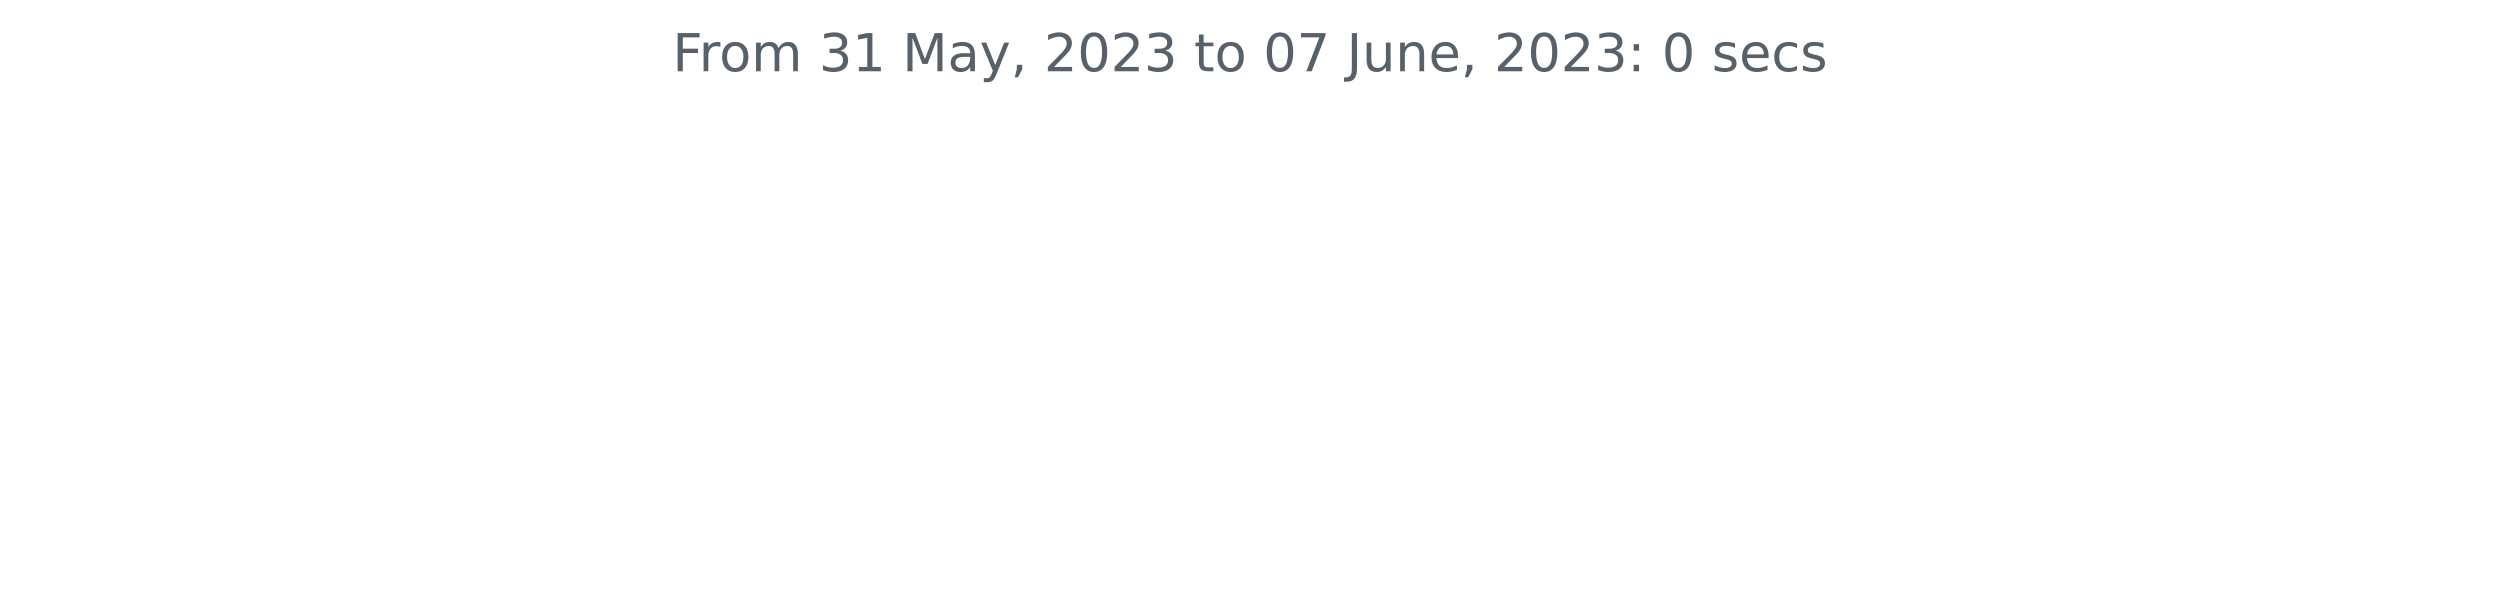
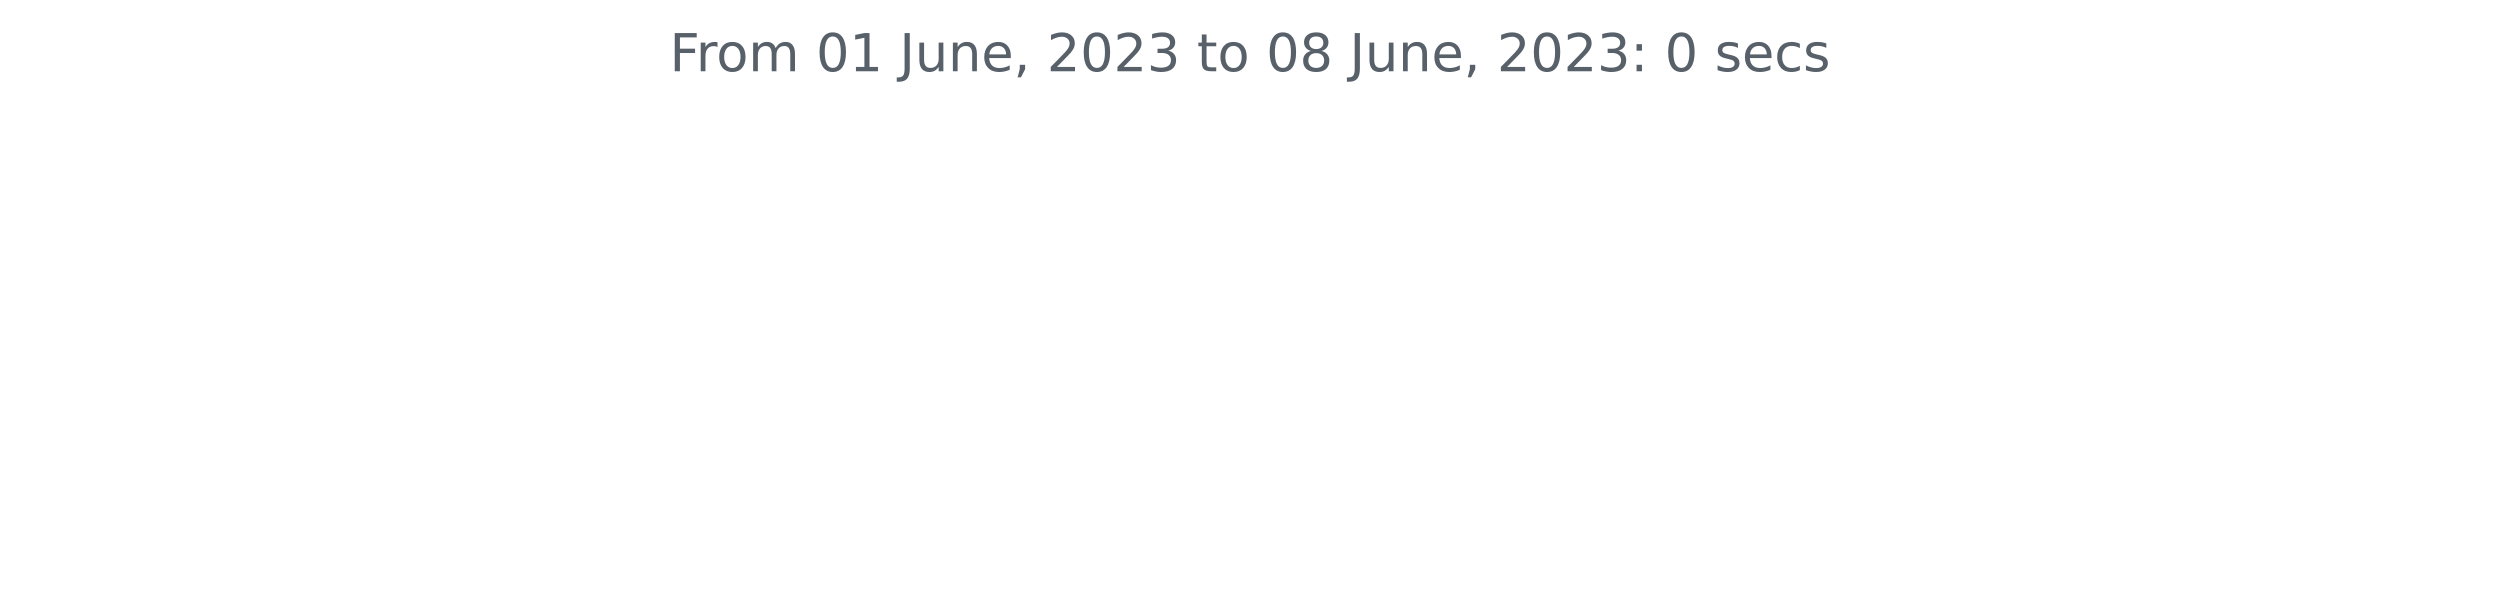
<svg xmlns="http://www.w3.org/2000/svg" xmlns:xlink="http://www.w3.org/1999/xlink" width="572.4pt" height="140.398pt" viewBox="0 0 572.4 140.398" version="1.1">
  <defs>
    <style type="text/css">*{stroke-linejoin: round; stroke-linecap: butt}</style>
  </defs>
  <g id="figure_1">
    <g id="patch_1">
      <path d="M 0 140.398  L 572.4 140.398  L 572.4 0  L 0 0  L 0 140.398  z " style="fill: none" />
    </g>
    <g id="axes_1">
      <g id="matplotlib.axis_1" />
      <g id="matplotlib.axis_2" />
      <g id="text_1">
-         <g style="fill: #586069" transform="translate(153.975 16.31812)scale(0.12 -0.12)">
+         <g style="fill: #586069" transform="translate(153.3131 16.31812)scale(0.12 -0.12)">
          <defs>
            <path id="DejaVuSans-46" d="M 628 4666  L 3309 4666  L 3309 4134  L 1259 4134  L 1259 2759  L 3109 2759  L 3109 2228  L 1259 2228  L 1259 0  L 628 0  L 628 4666  z " transform="scale(0.015625)" />
            <path id="DejaVuSans-72" d="M 2631 2963  Q 2534 3019 2420 3045  Q 2306 3072 2169 3072  Q 1681 3072 1420 2755  Q 1159 2438 1159 1844  L 1159 0  L 581 0  L 581 3500  L 1159 3500  L 1159 2956  Q 1341 3275 1631 3429  Q 1922 3584 2338 3584  Q 2397 3584 2469 3576  Q 2541 3569 2628 3553  L 2631 2963  z " transform="scale(0.015625)" />
            <path id="DejaVuSans-6f" d="M 1959 3097  Q 1497 3097 1228 2736  Q 959 2375 959 1747  Q 959 1119 1226 758  Q 1494 397 1959 397  Q 2419 397 2687 759  Q 2956 1122 2956 1747  Q 2956 2369 2687 2733  Q 2419 3097 1959 3097  z M 1959 3584  Q 2709 3584 3137 3096  Q 3566 2609 3566 1747  Q 3566 888 3137 398  Q 2709 -91 1959 -91  Q 1206 -91 779 398  Q 353 888 353 1747  Q 353 2609 779 3096  Q 1206 3584 1959 3584  z " transform="scale(0.015625)" />
            <path id="DejaVuSans-6d" d="M 3328 2828  Q 3544 3216 3844 3400  Q 4144 3584 4550 3584  Q 5097 3584 5394 3201  Q 5691 2819 5691 2113  L 5691 0  L 5113 0  L 5113 2094  Q 5113 2597 4934 2840  Q 4756 3084 4391 3084  Q 3944 3084 3684 2787  Q 3425 2491 3425 1978  L 3425 0  L 2847 0  L 2847 2094  Q 2847 2600 2669 2842  Q 2491 3084 2119 3084  Q 1678 3084 1418 2786  Q 1159 2488 1159 1978  L 1159 0  L 581 0  L 581 3500  L 1159 3500  L 1159 2956  Q 1356 3278 1631 3431  Q 1906 3584 2284 3584  Q 2666 3584 2933 3390  Q 3200 3197 3328 2828  z " transform="scale(0.015625)" />
            <path id="DejaVuSans-20" transform="scale(0.015625)" />
-             <path id="DejaVuSans-33" d="M 2597 2516  Q 3050 2419 3304 2112  Q 3559 1806 3559 1356  Q 3559 666 3084 287  Q 2609 -91 1734 -91  Q 1441 -91 1130 -33  Q 819 25 488 141  L 488 750  Q 750 597 1062 519  Q 1375 441 1716 441  Q 2309 441 2620 675  Q 2931 909 2931 1356  Q 2931 1769 2642 2001  Q 2353 2234 1838 2234  L 1294 2234  L 1294 2753  L 1863 2753  Q 2328 2753 2575 2939  Q 2822 3125 2822 3475  Q 2822 3834 2567 4026  Q 2313 4219 1838 4219  Q 1578 4219 1281 4162  Q 984 4106 628 3988  L 628 4550  Q 988 4650 1302 4700  Q 1616 4750 1894 4750  Q 2613 4750 3031 4423  Q 3450 4097 3450 3541  Q 3450 3153 3228 2886  Q 3006 2619 2597 2516  z " transform="scale(0.015625)" />
+             <path id="DejaVuSans-30" d="M 2034 4250  Q 1547 4250 1301 3770  Q 1056 3291 1056 2328  Q 1056 1369 1301 889  Q 1547 409 2034 409  Q 2525 409 2770 889  Q 3016 1369 3016 2328  Q 3016 3291 2770 3770  Q 2525 4250 2034 4250  z M 2034 4750  Q 2819 4750 3233 4129  Q 3647 3509 3647 2328  Q 3647 1150 3233 529  Q 2819 -91 2034 -91  Q 1250 -91 836 529  Q 422 1150 422 2328  Q 422 3509 836 4129  Q 1250 4750 2034 4750  z " transform="scale(0.015625)" />
            <path id="DejaVuSans-31" d="M 794 531  L 1825 531  L 1825 4091  L 703 3866  L 703 4441  L 1819 4666  L 2450 4666  L 2450 531  L 3481 531  L 3481 0  L 794 0  L 794 531  z " transform="scale(0.015625)" />
-             <path id="DejaVuSans-4d" d="M 628 4666  L 1569 4666  L 2759 1491  L 3956 4666  L 4897 4666  L 4897 0  L 4281 0  L 4281 4097  L 3078 897  L 2444 897  L 1241 4097  L 1241 0  L 628 0  L 628 4666  z " transform="scale(0.015625)" />
-             <path id="DejaVuSans-61" d="M 2194 1759  Q 1497 1759 1228 1600  Q 959 1441 959 1056  Q 959 750 1161 570  Q 1363 391 1709 391  Q 2188 391 2477 730  Q 2766 1069 2766 1631  L 2766 1759  L 2194 1759  z M 3341 1997  L 3341 0  L 2766 0  L 2766 531  Q 2569 213 2275 61  Q 1981 -91 1556 -91  Q 1019 -91 701 211  Q 384 513 384 1019  Q 384 1609 779 1909  Q 1175 2209 1959 2209  L 2766 2209  L 2766 2266  Q 2766 2663 2505 2880  Q 2244 3097 1772 3097  Q 1472 3097 1187 3025  Q 903 2953 641 2809  L 641 3341  Q 956 3463 1253 3523  Q 1550 3584 1831 3584  Q 2591 3584 2966 3190  Q 3341 2797 3341 1997  z " transform="scale(0.015625)" />
-             <path id="DejaVuSans-79" d="M 2059 -325  Q 1816 -950 1584 -1140  Q 1353 -1331 966 -1331  L 506 -1331  L 506 -850  L 844 -850  Q 1081 -850 1212 -737  Q 1344 -625 1503 -206  L 1606 56  L 191 3500  L 800 3500  L 1894 763  L 2988 3500  L 3597 3500  L 2059 -325  z " transform="scale(0.015625)" />
-             <path id="DejaVuSans-2c" d="M 750 794  L 1409 794  L 1409 256  L 897 -744  L 494 -744  L 750 256  L 750 794  z " transform="scale(0.015625)" />
-             <path id="DejaVuSans-32" d="M 1228 531  L 3431 531  L 3431 0  L 469 0  L 469 531  Q 828 903 1448 1529  Q 2069 2156 2228 2338  Q 2531 2678 2651 2914  Q 2772 3150 2772 3378  Q 2772 3750 2511 3984  Q 2250 4219 1831 4219  Q 1534 4219 1204 4116  Q 875 4013 500 3803  L 500 4441  Q 881 4594 1212 4672  Q 1544 4750 1819 4750  Q 2544 4750 2975 4387  Q 3406 4025 3406 3419  Q 3406 3131 3298 2873  Q 3191 2616 2906 2266  Q 2828 2175 2409 1742  Q 1991 1309 1228 531  z " transform="scale(0.015625)" />
-             <path id="DejaVuSans-30" d="M 2034 4250  Q 1547 4250 1301 3770  Q 1056 3291 1056 2328  Q 1056 1369 1301 889  Q 1547 409 2034 409  Q 2525 409 2770 889  Q 3016 1369 3016 2328  Q 3016 3291 2770 3770  Q 2525 4250 2034 4250  z M 2034 4750  Q 2819 4750 3233 4129  Q 3647 3509 3647 2328  Q 3647 1150 3233 529  Q 2819 -91 2034 -91  Q 1250 -91 836 529  Q 422 1150 422 2328  Q 422 3509 836 4129  Q 1250 4750 2034 4750  z " transform="scale(0.015625)" />
-             <path id="DejaVuSans-74" d="M 1172 4494  L 1172 3500  L 2356 3500  L 2356 3053  L 1172 3053  L 1172 1153  Q 1172 725 1289 603  Q 1406 481 1766 481  L 2356 481  L 2356 0  L 1766 0  Q 1100 0 847 248  Q 594 497 594 1153  L 594 3053  L 172 3053  L 172 3500  L 594 3500  L 594 4494  L 1172 4494  z " transform="scale(0.015625)" />
-             <path id="DejaVuSans-37" d="M 525 4666  L 3525 4666  L 3525 4397  L 1831 0  L 1172 0  L 2766 4134  L 525 4134  L 525 4666  z " transform="scale(0.015625)" />
            <path id="DejaVuSans-4a" d="M 628 4666  L 1259 4666  L 1259 325  Q 1259 -519 939 -900  Q 619 -1281 -91 -1281  L -331 -1281  L -331 -750  L -134 -750  Q 284 -750 456 -515  Q 628 -281 628 325  L 628 4666  z " transform="scale(0.015625)" />
            <path id="DejaVuSans-75" d="M 544 1381  L 544 3500  L 1119 3500  L 1119 1403  Q 1119 906 1312 657  Q 1506 409 1894 409  Q 2359 409 2629 706  Q 2900 1003 2900 1516  L 2900 3500  L 3475 3500  L 3475 0  L 2900 0  L 2900 538  Q 2691 219 2414 64  Q 2138 -91 1772 -91  Q 1169 -91 856 284  Q 544 659 544 1381  z M 1991 3584  L 1991 3584  z " transform="scale(0.015625)" />
            <path id="DejaVuSans-6e" d="M 3513 2113  L 3513 0  L 2938 0  L 2938 2094  Q 2938 2591 2744 2837  Q 2550 3084 2163 3084  Q 1697 3084 1428 2787  Q 1159 2491 1159 1978  L 1159 0  L 581 0  L 581 3500  L 1159 3500  L 1159 2956  Q 1366 3272 1645 3428  Q 1925 3584 2291 3584  Q 2894 3584 3203 3211  Q 3513 2838 3513 2113  z " transform="scale(0.015625)" />
            <path id="DejaVuSans-65" d="M 3597 1894  L 3597 1613  L 953 1613  Q 991 1019 1311 708  Q 1631 397 2203 397  Q 2534 397 2845 478  Q 3156 559 3463 722  L 3463 178  Q 3153 47 2828 -22  Q 2503 -91 2169 -91  Q 1331 -91 842 396  Q 353 884 353 1716  Q 353 2575 817 3079  Q 1281 3584 2069 3584  Q 2775 3584 3186 3129  Q 3597 2675 3597 1894  z M 3022 2063  Q 3016 2534 2758 2815  Q 2500 3097 2075 3097  Q 1594 3097 1305 2825  Q 1016 2553 972 2059  L 3022 2063  z " transform="scale(0.015625)" />
+             <path id="DejaVuSans-2c" d="M 750 794  L 1409 794  L 1409 256  L 897 -744  L 494 -744  L 750 256  L 750 794  z " transform="scale(0.015625)" />
+             <path id="DejaVuSans-32" d="M 1228 531  L 3431 531  L 3431 0  L 469 0  L 469 531  Q 828 903 1448 1529  Q 2069 2156 2228 2338  Q 2531 2678 2651 2914  Q 2772 3150 2772 3378  Q 2772 3750 2511 3984  Q 2250 4219 1831 4219  Q 1534 4219 1204 4116  Q 875 4013 500 3803  L 500 4441  Q 881 4594 1212 4672  Q 1544 4750 1819 4750  Q 2544 4750 2975 4387  Q 3406 4025 3406 3419  Q 3406 3131 3298 2873  Q 3191 2616 2906 2266  Q 2828 2175 2409 1742  Q 1991 1309 1228 531  z " transform="scale(0.015625)" />
+             <path id="DejaVuSans-33" d="M 2597 2516  Q 3050 2419 3304 2112  Q 3559 1806 3559 1356  Q 3559 666 3084 287  Q 2609 -91 1734 -91  Q 1441 -91 1130 -33  Q 819 25 488 141  L 488 750  Q 750 597 1062 519  Q 1375 441 1716 441  Q 2309 441 2620 675  Q 2931 909 2931 1356  Q 2931 1769 2642 2001  Q 2353 2234 1838 2234  L 1294 2234  L 1294 2753  L 1863 2753  Q 2328 2753 2575 2939  Q 2822 3125 2822 3475  Q 2822 3834 2567 4026  Q 2313 4219 1838 4219  Q 1578 4219 1281 4162  Q 984 4106 628 3988  L 628 4550  Q 988 4650 1302 4700  Q 1616 4750 1894 4750  Q 2613 4750 3031 4423  Q 3450 4097 3450 3541  Q 3450 3153 3228 2886  Q 3006 2619 2597 2516  z " transform="scale(0.015625)" />
+             <path id="DejaVuSans-74" d="M 1172 4494  L 1172 3500  L 2356 3500  L 2356 3053  L 1172 3053  L 1172 1153  Q 1172 725 1289 603  Q 1406 481 1766 481  L 2356 481  L 2356 0  L 1766 0  Q 1100 0 847 248  Q 594 497 594 1153  L 594 3053  L 172 3053  L 172 3500  L 594 3500  L 594 4494  L 1172 4494  z " transform="scale(0.015625)" />
+             <path id="DejaVuSans-38" d="M 2034 2216  Q 1584 2216 1326 1975  Q 1069 1734 1069 1313  Q 1069 891 1326 650  Q 1584 409 2034 409  Q 2484 409 2743 651  Q 3003 894 3003 1313  Q 3003 1734 2745 1975  Q 2488 2216 2034 2216  z M 1403 2484  Q 997 2584 770 2862  Q 544 3141 544 3541  Q 544 4100 942 4425  Q 1341 4750 2034 4750  Q 2731 4750 3128 4425  Q 3525 4100 3525 3541  Q 3525 3141 3298 2862  Q 3072 2584 2669 2484  Q 3125 2378 3379 2068  Q 3634 1759 3634 1313  Q 3634 634 3220 271  Q 2806 -91 2034 -91  Q 1263 -91 848 271  Q 434 634 434 1313  Q 434 1759 690 2068  Q 947 2378 1403 2484  z M 1172 3481  Q 1172 3119 1398 2916  Q 1625 2713 2034 2713  Q 2441 2713 2670 2916  Q 2900 3119 2900 3481  Q 2900 3844 2670 4047  Q 2441 4250 2034 4250  Q 1625 4250 1398 4047  Q 1172 3844 1172 3481  z " transform="scale(0.015625)" />
            <path id="DejaVuSans-3a" d="M 750 794  L 1409 794  L 1409 0  L 750 0  L 750 794  z M 750 3309  L 1409 3309  L 1409 2516  L 750 2516  L 750 3309  z " transform="scale(0.015625)" />
            <path id="DejaVuSans-73" d="M 2834 3397  L 2834 2853  Q 2591 2978 2328 3040  Q 2066 3103 1784 3103  Q 1356 3103 1142 2972  Q 928 2841 928 2578  Q 928 2378 1081 2264  Q 1234 2150 1697 2047  L 1894 2003  Q 2506 1872 2764 1633  Q 3022 1394 3022 966  Q 3022 478 2636 193  Q 2250 -91 1575 -91  Q 1294 -91 989 -36  Q 684 19 347 128  L 347 722  Q 666 556 975 473  Q 1284 391 1588 391  Q 1994 391 2212 530  Q 2431 669 2431 922  Q 2431 1156 2273 1281  Q 2116 1406 1581 1522  L 1381 1569  Q 847 1681 609 1914  Q 372 2147 372 2553  Q 372 3047 722 3315  Q 1072 3584 1716 3584  Q 2034 3584 2315 3537  Q 2597 3491 2834 3397  z " transform="scale(0.015625)" />
            <path id="DejaVuSans-63" d="M 3122 3366  L 3122 2828  Q 2878 2963 2633 3030  Q 2388 3097 2138 3097  Q 1578 3097 1268 2742  Q 959 2388 959 1747  Q 959 1106 1268 751  Q 1578 397 2138 397  Q 2388 397 2633 464  Q 2878 531 3122 666  L 3122 134  Q 2881 22 2623 -34  Q 2366 -91 2075 -91  Q 1284 -91 818 406  Q 353 903 353 1747  Q 353 2603 823 3093  Q 1294 3584 2113 3584  Q 2378 3584 2631 3529  Q 2884 3475 3122 3366  z " transform="scale(0.015625)" />
          </defs>
          <use xlink:href="#DejaVuSans-46" />
          <use xlink:href="#DejaVuSans-72" x="50.27" />
          <use xlink:href="#DejaVuSans-6f" x="89.133" />
          <use xlink:href="#DejaVuSans-6d" x="150.314" />
          <use xlink:href="#DejaVuSans-20" x="247.727" />
-           <use xlink:href="#DejaVuSans-33" x="279.514" />
+           <use xlink:href="#DejaVuSans-30" x="279.514" />
          <use xlink:href="#DejaVuSans-31" x="343.137" />
          <use xlink:href="#DejaVuSans-20" x="406.76" />
-           <use xlink:href="#DejaVuSans-4d" x="438.547" />
-           <use xlink:href="#DejaVuSans-61" x="524.826" />
-           <use xlink:href="#DejaVuSans-79" x="586.105" />
-           <use xlink:href="#DejaVuSans-2c" x="645.285" />
-           <use xlink:href="#DejaVuSans-20" x="677.072" />
-           <use xlink:href="#DejaVuSans-32" x="708.859" />
-           <use xlink:href="#DejaVuSans-30" x="772.482" />
-           <use xlink:href="#DejaVuSans-32" x="836.105" />
-           <use xlink:href="#DejaVuSans-33" x="899.729" />
-           <use xlink:href="#DejaVuSans-20" x="963.352" />
-           <use xlink:href="#DejaVuSans-74" x="995.139" />
-           <use xlink:href="#DejaVuSans-6f" x="1034.348" />
-           <use xlink:href="#DejaVuSans-20" x="1095.529" />
-           <use xlink:href="#DejaVuSans-30" x="1127.316" />
-           <use xlink:href="#DejaVuSans-37" x="1190.939" />
-           <use xlink:href="#DejaVuSans-20" x="1254.562" />
-           <use xlink:href="#DejaVuSans-4a" x="1286.35" />
-           <use xlink:href="#DejaVuSans-75" x="1315.842" />
-           <use xlink:href="#DejaVuSans-6e" x="1379.221" />
-           <use xlink:href="#DejaVuSans-65" x="1442.6" />
-           <use xlink:href="#DejaVuSans-2c" x="1504.123" />
-           <use xlink:href="#DejaVuSans-20" x="1535.91" />
-           <use xlink:href="#DejaVuSans-32" x="1567.697" />
-           <use xlink:href="#DejaVuSans-30" x="1631.32" />
-           <use xlink:href="#DejaVuSans-32" x="1694.943" />
-           <use xlink:href="#DejaVuSans-33" x="1758.566" />
-           <use xlink:href="#DejaVuSans-3a" x="1822.189" />
-           <use xlink:href="#DejaVuSans-20" x="1855.881" />
-           <use xlink:href="#DejaVuSans-30" x="1887.668" />
-           <use xlink:href="#DejaVuSans-20" x="1951.291" />
-           <use xlink:href="#DejaVuSans-73" x="1983.078" />
-           <use xlink:href="#DejaVuSans-65" x="2035.178" />
-           <use xlink:href="#DejaVuSans-63" x="2096.701" />
-           <use xlink:href="#DejaVuSans-73" x="2151.682" />
+           <use xlink:href="#DejaVuSans-4a" x="438.547" />
+           <use xlink:href="#DejaVuSans-75" x="468.039" />
+           <use xlink:href="#DejaVuSans-6e" x="531.418" />
+           <use xlink:href="#DejaVuSans-65" x="594.797" />
+           <use xlink:href="#DejaVuSans-2c" x="656.32" />
+           <use xlink:href="#DejaVuSans-20" x="688.107" />
+           <use xlink:href="#DejaVuSans-32" x="719.895" />
+           <use xlink:href="#DejaVuSans-30" x="783.518" />
+           <use xlink:href="#DejaVuSans-32" x="847.141" />
+           <use xlink:href="#DejaVuSans-33" x="910.764" />
+           <use xlink:href="#DejaVuSans-20" x="974.387" />
+           <use xlink:href="#DejaVuSans-74" x="1006.174" />
+           <use xlink:href="#DejaVuSans-6f" x="1045.383" />
+           <use xlink:href="#DejaVuSans-20" x="1106.564" />
+           <use xlink:href="#DejaVuSans-30" x="1138.352" />
+           <use xlink:href="#DejaVuSans-38" x="1201.975" />
+           <use xlink:href="#DejaVuSans-20" x="1265.598" />
+           <use xlink:href="#DejaVuSans-4a" x="1297.385" />
+           <use xlink:href="#DejaVuSans-75" x="1326.877" />
+           <use xlink:href="#DejaVuSans-6e" x="1390.256" />
+           <use xlink:href="#DejaVuSans-65" x="1453.635" />
+           <use xlink:href="#DejaVuSans-2c" x="1515.158" />
+           <use xlink:href="#DejaVuSans-20" x="1546.945" />
+           <use xlink:href="#DejaVuSans-32" x="1578.732" />
+           <use xlink:href="#DejaVuSans-30" x="1642.355" />
+           <use xlink:href="#DejaVuSans-32" x="1705.979" />
+           <use xlink:href="#DejaVuSans-33" x="1769.602" />
+           <use xlink:href="#DejaVuSans-3a" x="1833.225" />
+           <use xlink:href="#DejaVuSans-20" x="1866.916" />
+           <use xlink:href="#DejaVuSans-30" x="1898.703" />
+           <use xlink:href="#DejaVuSans-20" x="1962.326" />
+           <use xlink:href="#DejaVuSans-73" x="1994.113" />
+           <use xlink:href="#DejaVuSans-65" x="2046.213" />
+           <use xlink:href="#DejaVuSans-63" x="2107.736" />
+           <use xlink:href="#DejaVuSans-73" x="2162.717" />
        </g>
      </g>
    </g>
  </g>
</svg>
